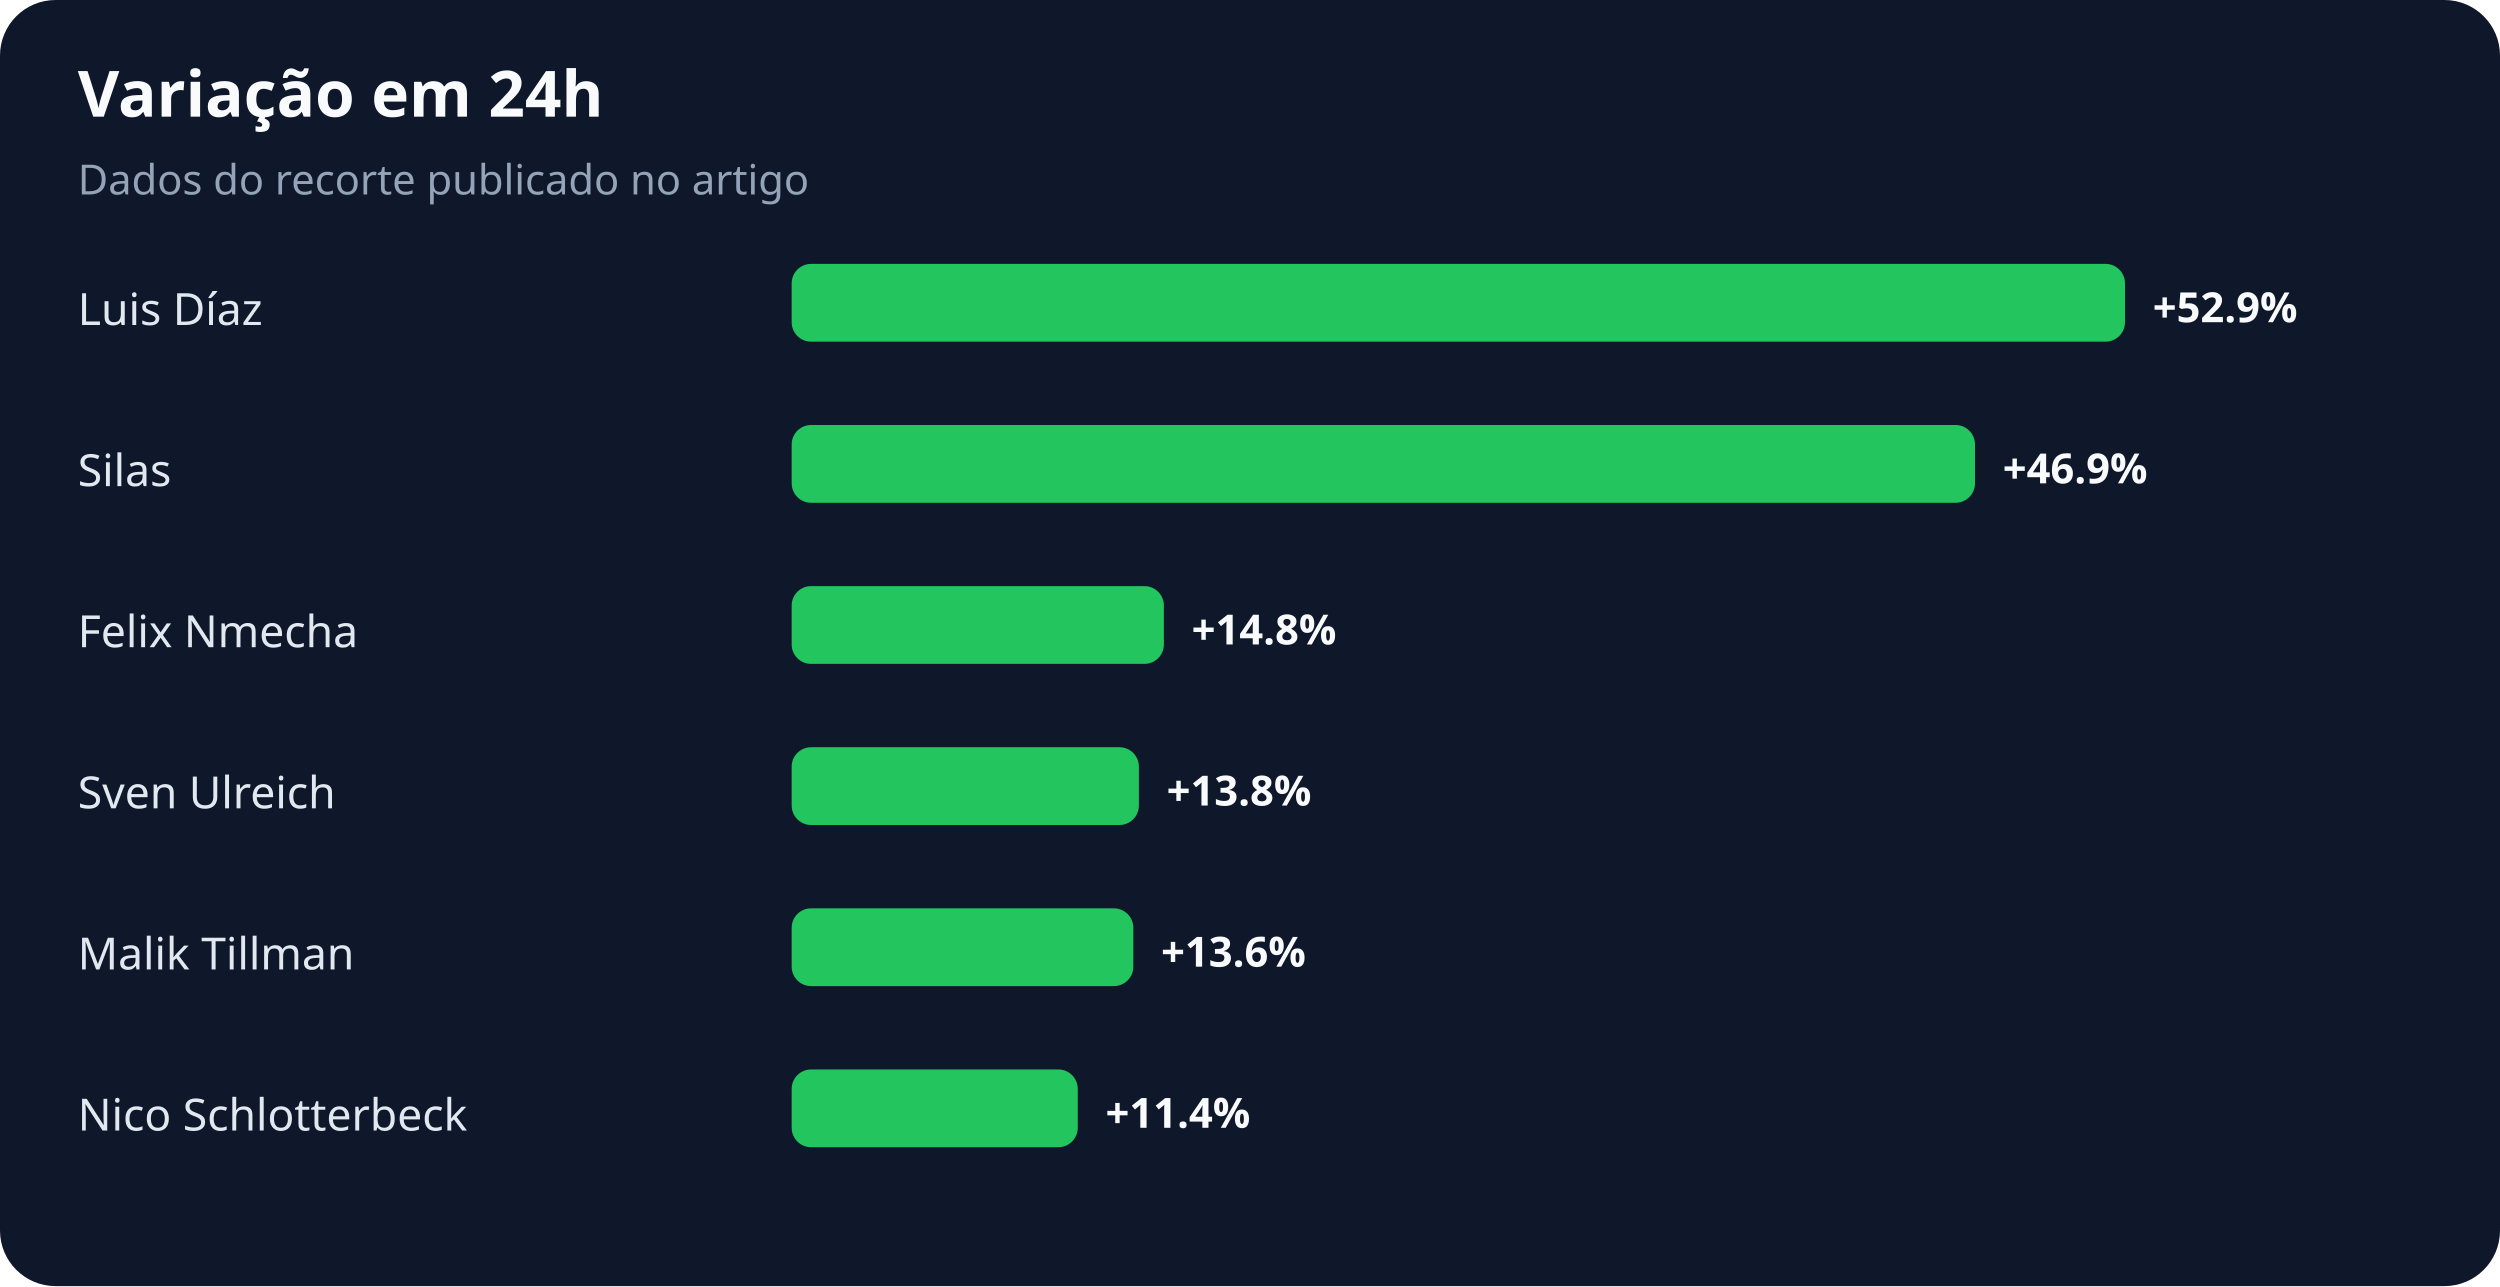
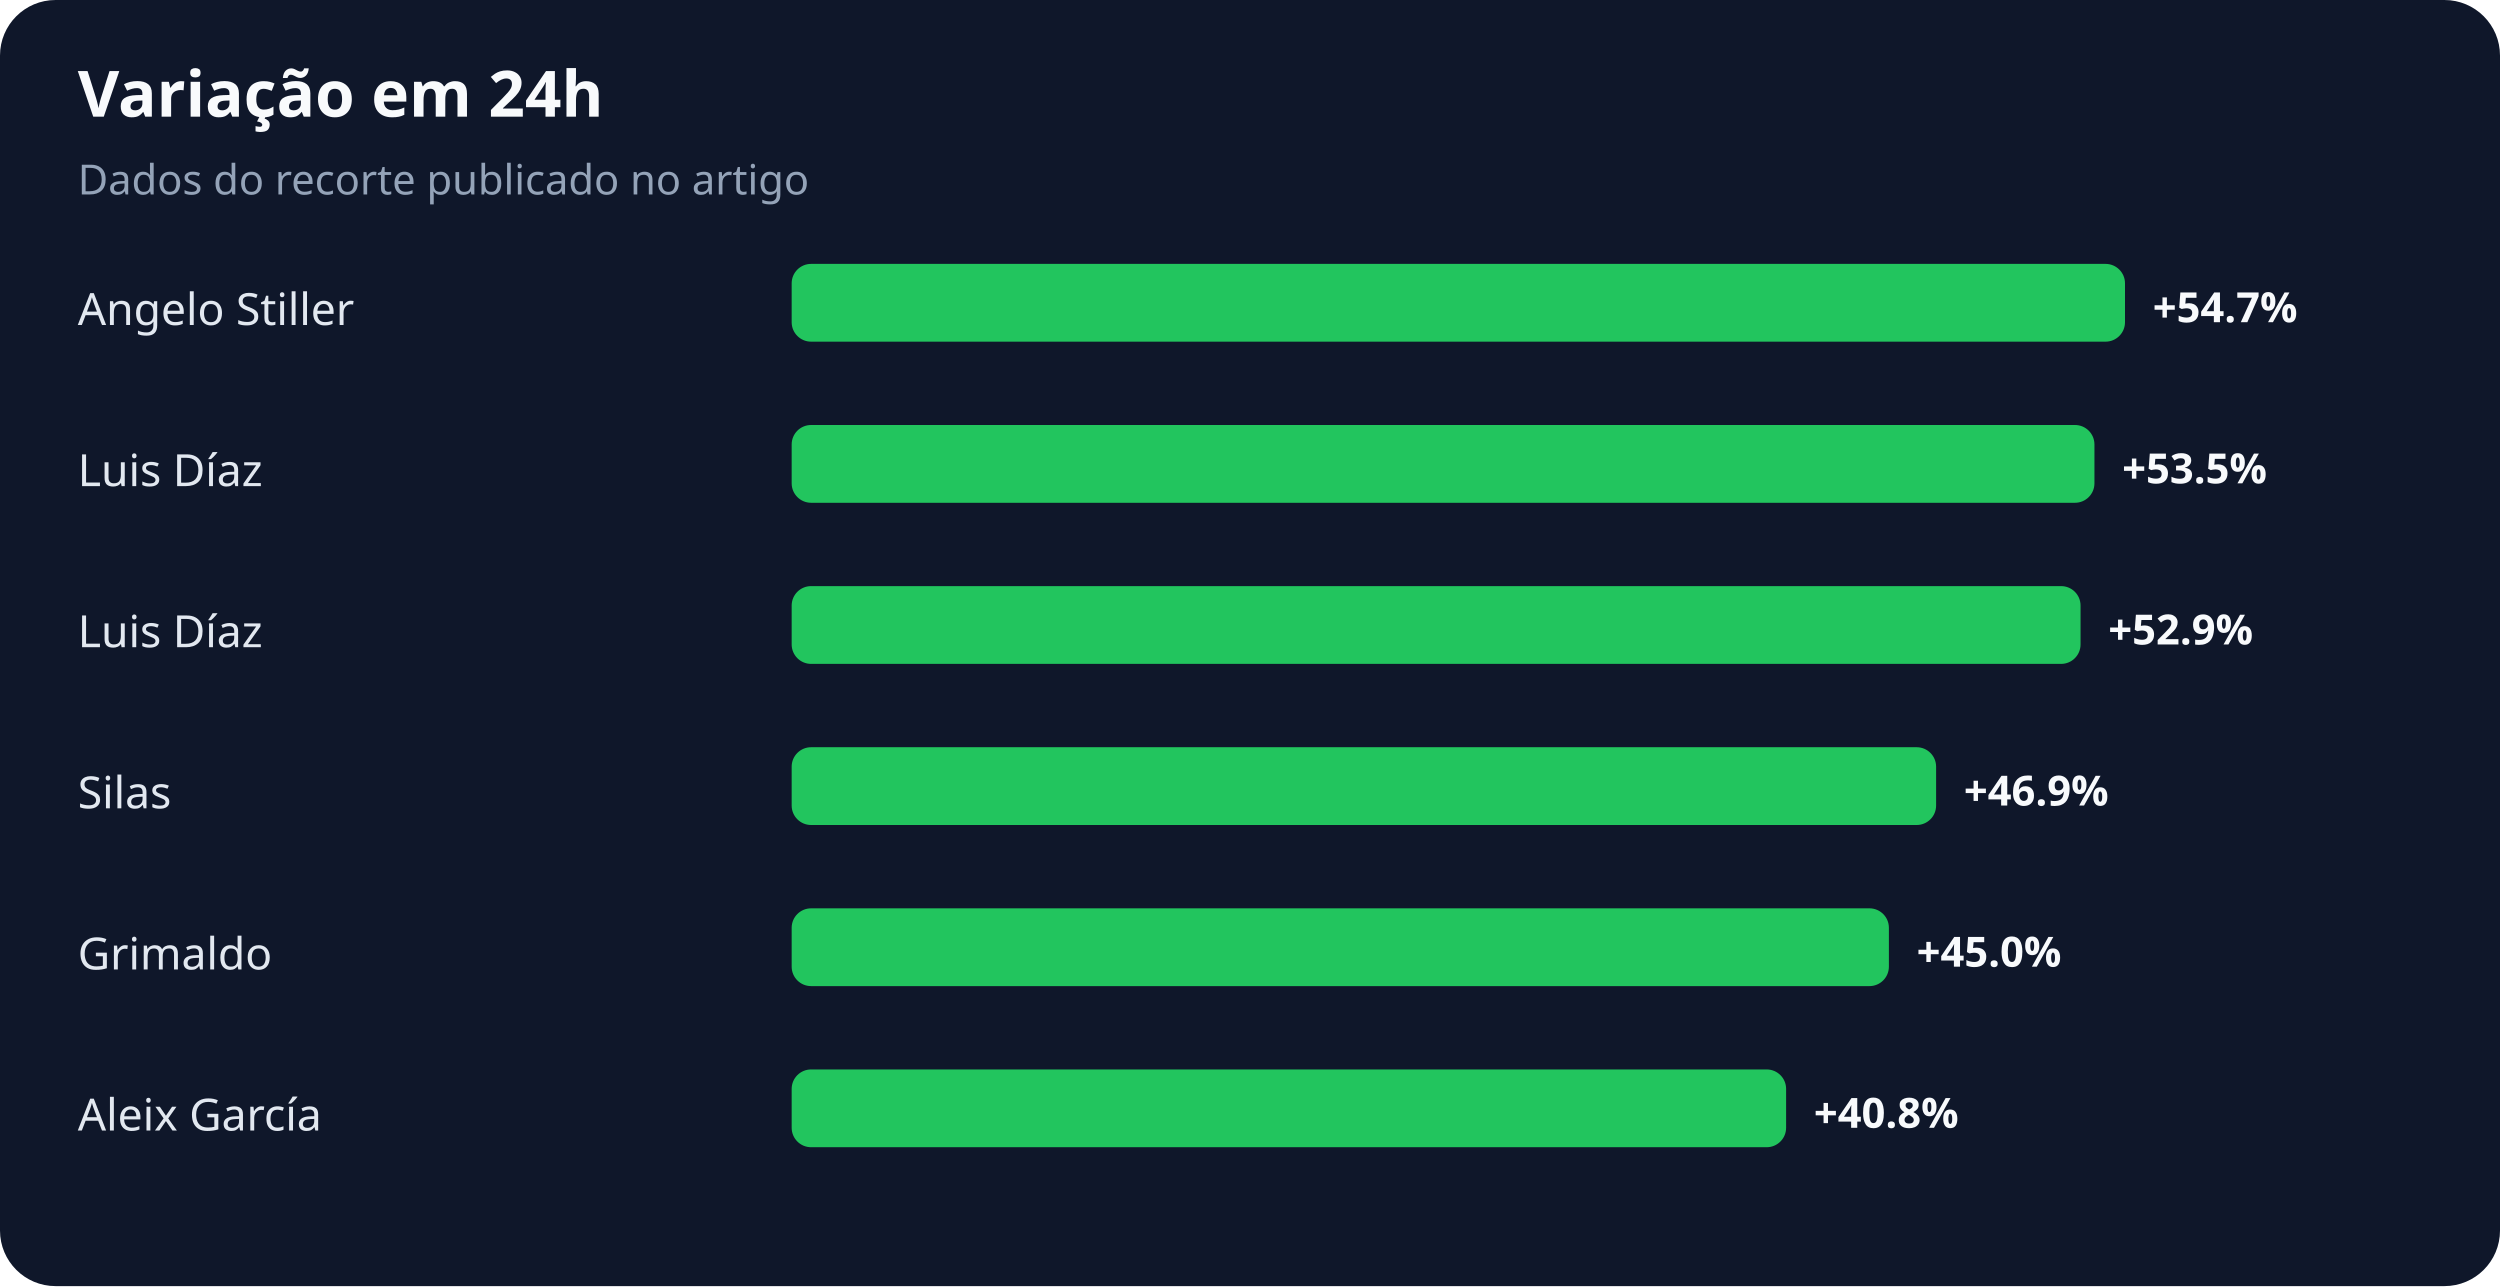
<svg xmlns="http://www.w3.org/2000/svg" width="900" height="463" viewBox="0 0 900 463" role="img" aria-labelledby="title desc">
  <rect width="100%" height="100%" rx="20" fill="#0f172a" />
  <text x="28" y="42" fill="#f8fafc" font-family="system-ui,sans-serif" font-size="23" font-weight="700">Variação em 24h</text>
  <text x="28" y="70" fill="#94a3b8" font-family="system-ui,sans-serif" font-size="15">Dados do recorte publicado no artigo</text>
-   <text x="28" y="117" fill="#e2e8f0" font-family="system-ui,sans-serif" font-size="16">Luis Díaz</text>
+   <text x="28" y="117" fill="#e2e8f0" font-family="system-ui,sans-serif" font-size="16">Angelo Stiller</text>
  <rect x="285" y="95" width="480" height="28" rx="7" fill="#22c55e" />
-   <text x="775" y="116" fill="#f8fafc" font-family="system-ui,sans-serif" font-size="15" font-weight="700">+52.9%</text>
-   <text x="28" y="175" fill="#e2e8f0" font-family="system-ui,sans-serif" font-size="16">Silas</text>
-   <rect x="285" y="153" width="426" height="28" rx="7" fill="#22c55e" />
-   <text x="721" y="174" fill="#f8fafc" font-family="system-ui,sans-serif" font-size="15" font-weight="700">+46.9%</text>
-   <text x="28" y="233" fill="#e2e8f0" font-family="system-ui,sans-serif" font-size="16">Felix Nmecha</text>
-   <rect x="285" y="211" width="134" height="28" rx="7" fill="#22c55e" />
-   <text x="429" y="232" fill="#f8fafc" font-family="system-ui,sans-serif" font-size="15" font-weight="700">+14.8%</text>
-   <text x="28" y="291" fill="#e2e8f0" font-family="system-ui,sans-serif" font-size="16">Sven Ulreich</text>
-   <rect x="285" y="269" width="125" height="28" rx="7" fill="#22c55e" />
-   <text x="420" y="290" fill="#f8fafc" font-family="system-ui,sans-serif" font-size="15" font-weight="700">+13.8%</text>
-   <text x="28" y="349" fill="#e2e8f0" font-family="system-ui,sans-serif" font-size="16">Malik Tillman</text>
-   <rect x="285" y="327" width="123" height="28" rx="7" fill="#22c55e" />
-   <text x="418" y="348" fill="#f8fafc" font-family="system-ui,sans-serif" font-size="15" font-weight="700">+13.6%</text>
-   <text x="28" y="407" fill="#e2e8f0" font-family="system-ui,sans-serif" font-size="16">Nico Schlotterbeck</text>
-   <rect x="285" y="385" width="103" height="28" rx="7" fill="#22c55e" />
-   <text x="398" y="406" fill="#f8fafc" font-family="system-ui,sans-serif" font-size="15" font-weight="700">+11.4%</text>
+   <text x="775" y="116" fill="#f8fafc" font-family="system-ui,sans-serif" font-size="15" font-weight="700">+54.7%</text>
+   <text x="28" y="175" fill="#e2e8f0" font-family="system-ui,sans-serif" font-size="16">Luis Díaz</text>
+   <rect x="285" y="153" width="469" height="28" rx="7" fill="#22c55e" />
+   <text x="764" y="174" fill="#f8fafc" font-family="system-ui,sans-serif" font-size="15" font-weight="700">+53.5%</text>
+   <text x="28" y="233" fill="#e2e8f0" font-family="system-ui,sans-serif" font-size="16">Luis Díaz</text>
+   <rect x="285" y="211" width="464" height="28" rx="7" fill="#22c55e" />
+   <text x="759" y="232" fill="#f8fafc" font-family="system-ui,sans-serif" font-size="15" font-weight="700">+52.9%</text>
+   <text x="28" y="291" fill="#e2e8f0" font-family="system-ui,sans-serif" font-size="16">Silas</text>
+   <rect x="285" y="269" width="412" height="28" rx="7" fill="#22c55e" />
+   <text x="707" y="290" fill="#f8fafc" font-family="system-ui,sans-serif" font-size="15" font-weight="700">+46.9%</text>
+   <text x="28" y="349" fill="#e2e8f0" font-family="system-ui,sans-serif" font-size="16">Grimaldo</text>
+   <rect x="285" y="327" width="395" height="28" rx="7" fill="#22c55e" />
+   <text x="690" y="348" fill="#f8fafc" font-family="system-ui,sans-serif" font-size="15" font-weight="700">+45.0%</text>
+   <text x="28" y="407" fill="#e2e8f0" font-family="system-ui,sans-serif" font-size="16">Aleix García</text>
+   <rect x="285" y="385" width="358" height="28" rx="7" fill="#22c55e" />
+   <text x="653" y="406" fill="#f8fafc" font-family="system-ui,sans-serif" font-size="15" font-weight="700">+40.8%</text>
</svg>
